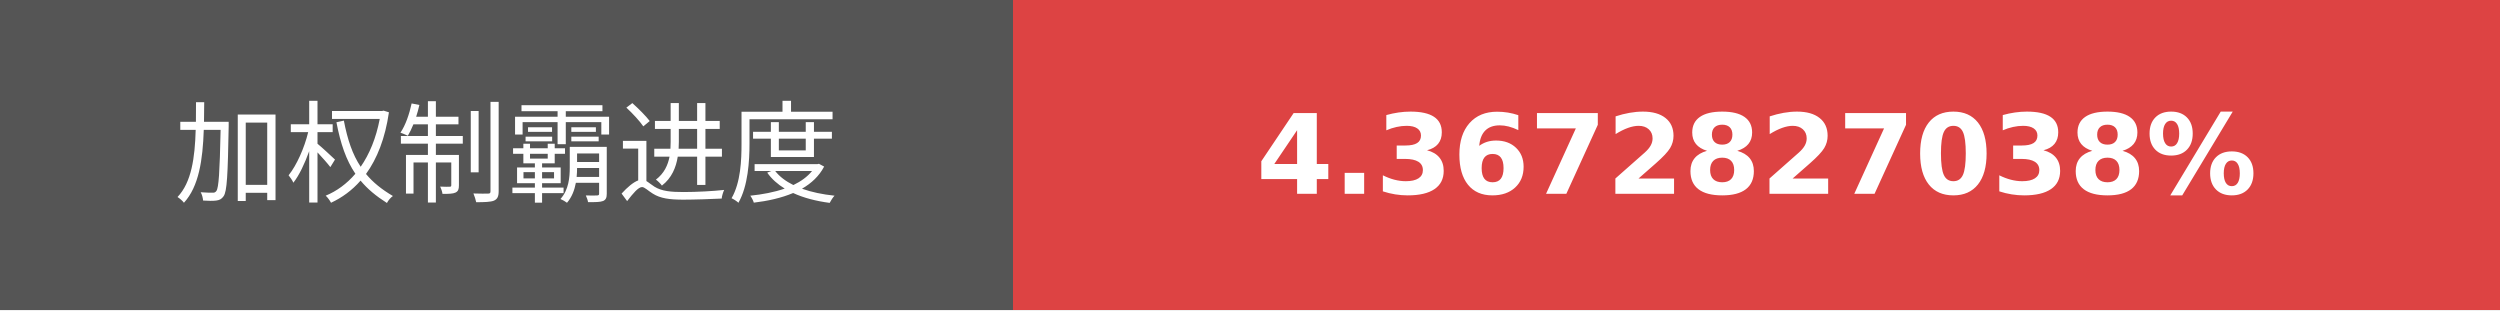
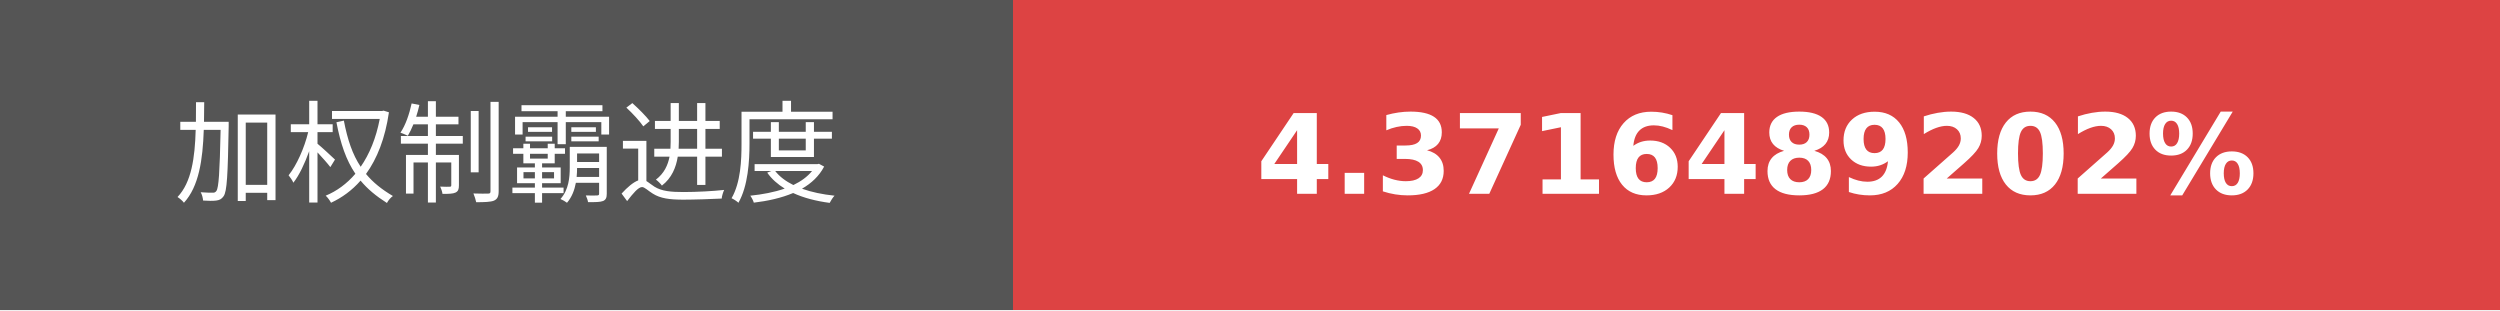
- <svg xmlns="http://www.w3.org/2000/svg" width="225.75" height="28" role="img" aria-label="加权制霸进度: 4.3672827038%">
+ <svg xmlns="http://www.w3.org/2000/svg" width="225.75" height="28" role="img" aria-label="加权制霸进度: 4.3716489202%">
  <g shape-rendering="crispEdges">
    <rect width="91.5" height="28" fill="#555" />
    <rect x="91.5" width="134.25" height="28" fill="#dd4343" />
  </g>
  <g fill="#fff" text-anchor="middle" font-family="Verdana,Geneva,DejaVu Sans,sans-serif" text-rendering="geometricPrecision" font-size="100">
    <text transform="scale(.1)" x="457.5" y="175" textLength="675" fill="#fff">加权制霸进度</text>
-     <text transform="scale(.1)" x="1586.25" y="175" textLength="1102.5" fill="#fff" font-weight="bold">4.3672827038%</text>
+     <text transform="scale(.1)" x="1586.25" y="175" textLength="1102.5" fill="#fff" font-weight="bold">4.3716489202%</text>
  </g>
</svg>
